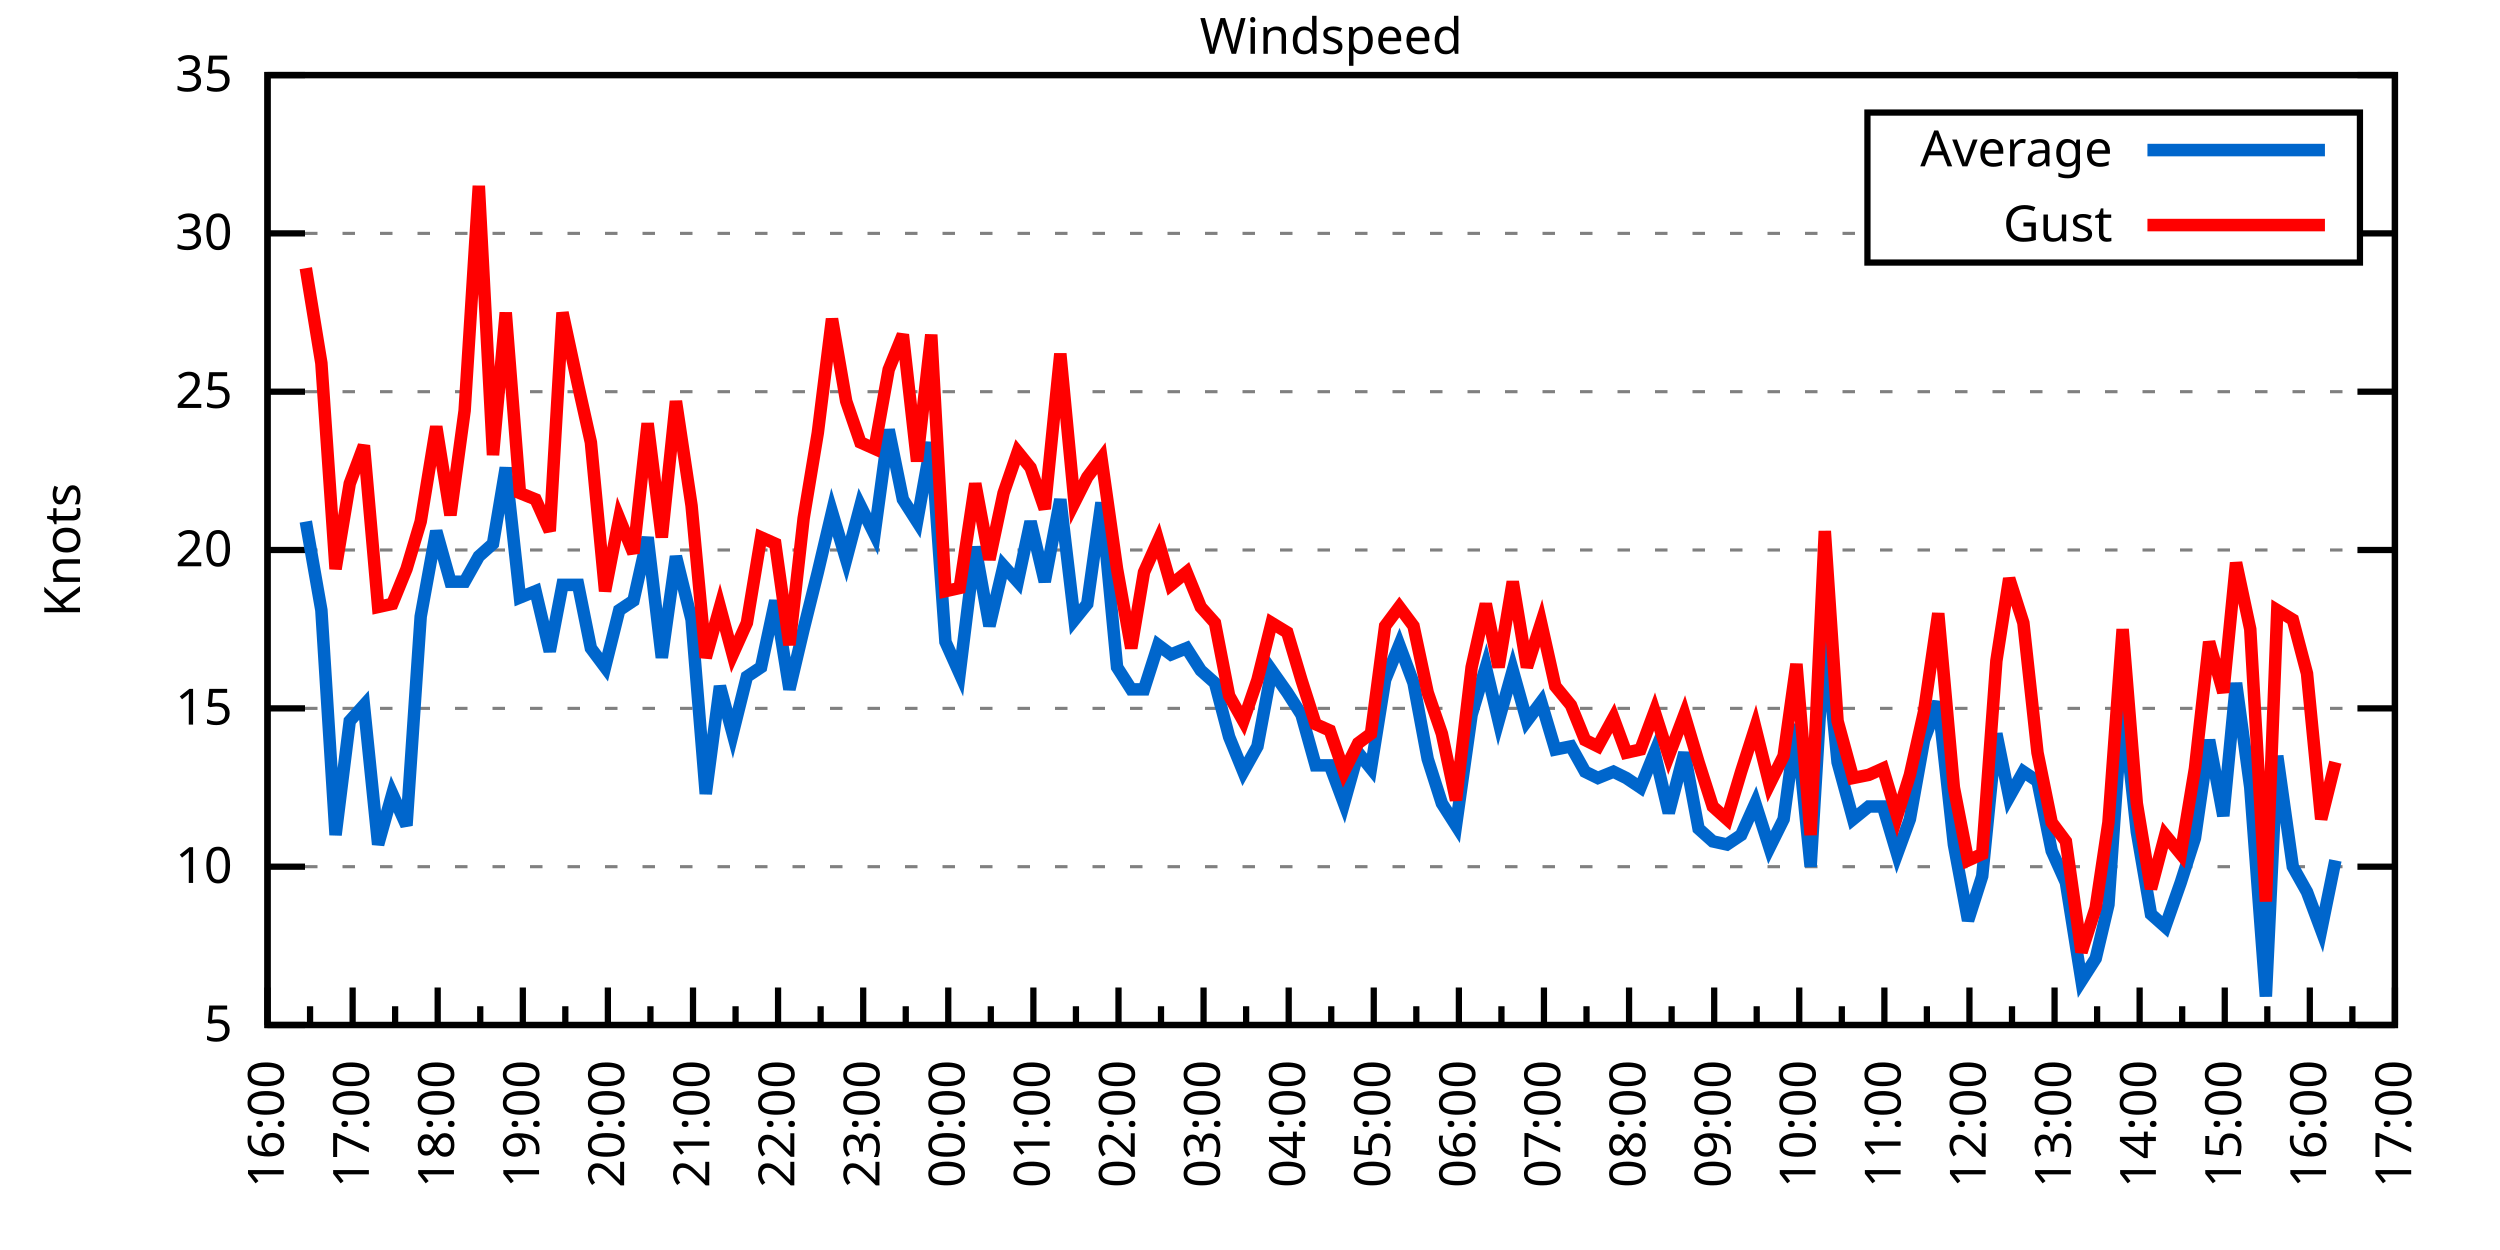
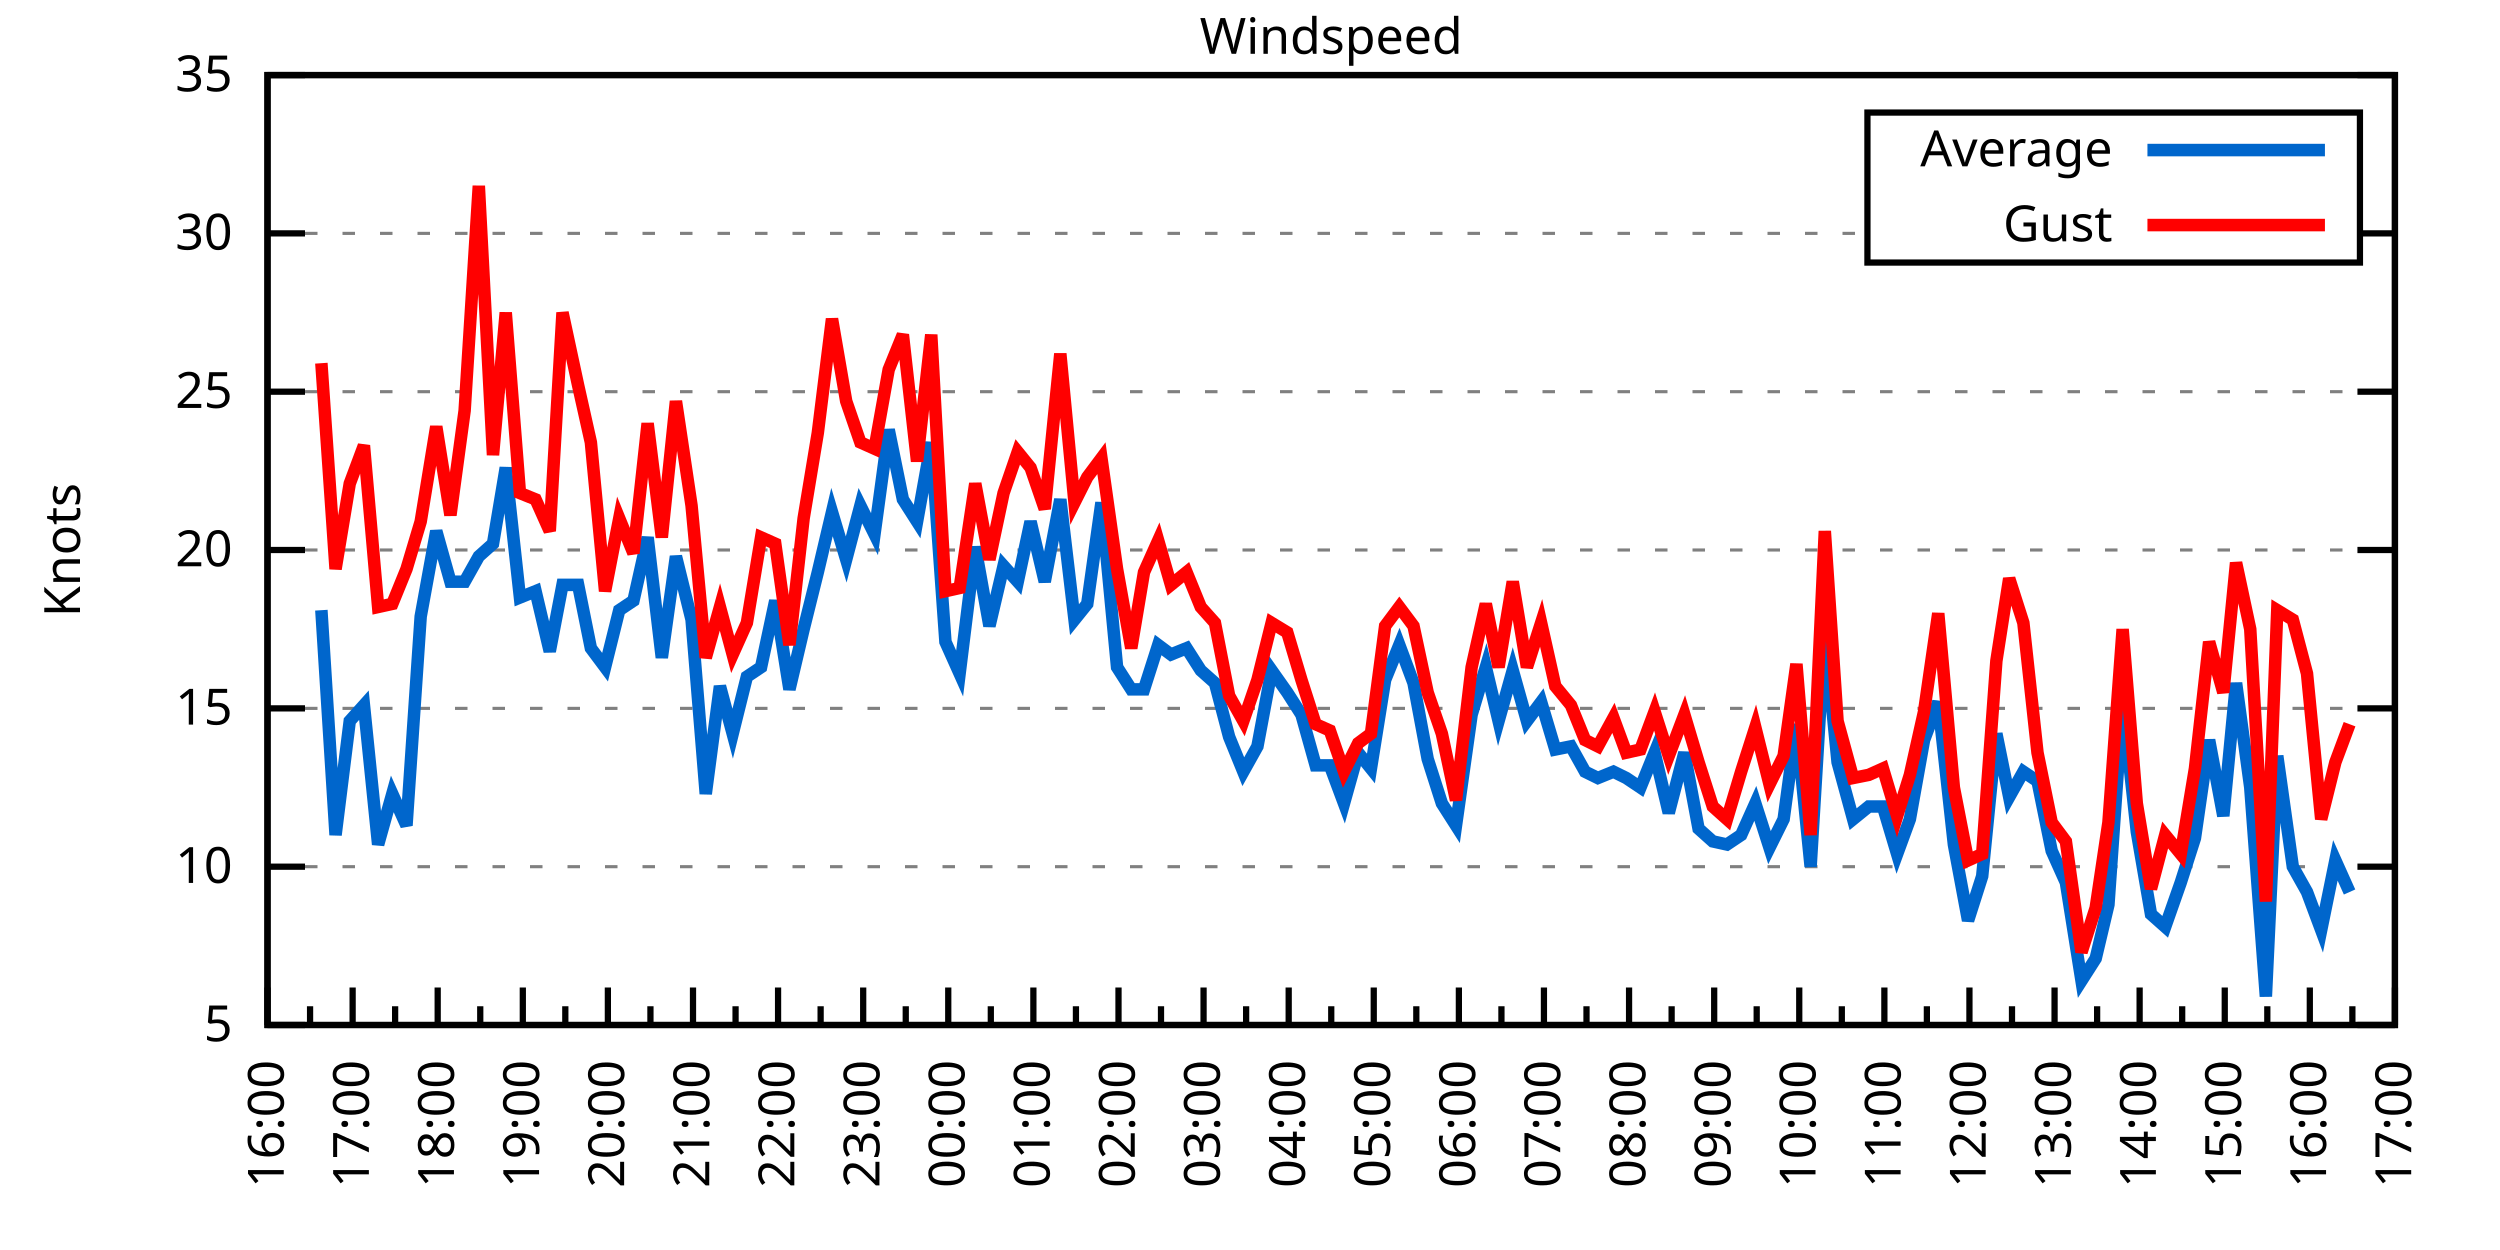
<svg xmlns="http://www.w3.org/2000/svg" xmlns:xlink="http://www.w3.org/1999/xlink" width="400" height="200" viewBox="0 0 400 200">
  <g id="gnuplot_canvas">
    <rect x="0" y="0" width="400" height="200" fill="none" />
    <defs>
      <circle id="gpDot" r="0.5" stroke-width="0.5" stroke="currentColor" />
      <path id="gpPt0" stroke-width="0.333" stroke="currentColor" d="M-1,0 h2 M0,-1 v2" />
      <path id="gpPt1" stroke-width="0.333" stroke="currentColor" d="M-1,-1 L1,1 M1,-1 L-1,1" />
      <path id="gpPt2" stroke-width="0.333" stroke="currentColor" d="M-1,0 L1,0 M0,-1 L0,1 M-1,-1 L1,1 M-1,1 L1,-1" />
      <rect id="gpPt3" stroke-width="0.333" stroke="currentColor" x="-1" y="-1" width="2" height="2" />
      <rect id="gpPt4" stroke-width="0.333" stroke="currentColor" fill="currentColor" x="-1" y="-1" width="2" height="2" />
      <circle id="gpPt5" stroke-width="0.333" stroke="currentColor" cx="0" cy="0" r="1" />
      <use xlink:href="#gpPt5" id="gpPt6" fill="currentColor" stroke="none" />
      <path id="gpPt7" stroke-width="0.333" stroke="currentColor" d="M0,-1.33 L-1.33,0.67 L1.33,0.67 z" />
      <use xlink:href="#gpPt7" id="gpPt8" fill="currentColor" stroke="none" />
      <use xlink:href="#gpPt7" id="gpPt9" stroke="currentColor" transform="rotate(180)" />
      <use xlink:href="#gpPt9" id="gpPt10" fill="currentColor" stroke="none" />
      <use xlink:href="#gpPt3" id="gpPt11" stroke="currentColor" transform="rotate(45)" />
      <use xlink:href="#gpPt11" id="gpPt12" fill="currentColor" stroke="none" />
      <path id="gpPt13" stroke-width="0.333" stroke="currentColor" d="M0,1.330 L1.265,0.411 L0.782,-1.067 L-0.782,-1.076 L-1.265,0.411 z" />
      <use xlink:href="#gpPt13" id="gpPt14" fill="currentColor" stroke="none" />
      <filter id="textbox" filterUnits="objectBoundingBox" x="0" y="0" height="1" width="1">
        <feFlood flood-color="white" flood-opacity="1" result="bgnd" />
        <feComposite in="SourceGraphic" in2="bgnd" operator="atop" />
      </filter>
      <filter id="greybox" filterUnits="objectBoundingBox" x="0" y="0" height="1" width="1">
        <feFlood flood-color="lightgrey" flood-opacity="1" result="grey" />
        <feComposite in="SourceGraphic" in2="grey" operator="atop" />
      </filter>
    </defs>
    <g fill="none" color="white" stroke="currentColor" stroke-width="1.00" stroke-linecap="butt" stroke-linejoin="miter">
</g>
    <g fill="none" color="black" stroke="currentColor" stroke-width="1.00" stroke-linecap="butt" stroke-linejoin="miter">
      <g stroke="none" shape-rendering="crispEdges">
        <polygon fill="rgb(255, 255, 255)" points="42.80,164.00 383.18,164.00 383.18,12.02 42.80,12.02 " />
      </g>
    </g>
    <g fill="none" color="black" stroke="currentColor" stroke-width="1.00" stroke-linecap="butt" stroke-linejoin="miter">
</g>
    <g fill="none" color="black" stroke="black" stroke-width="0.50" stroke-linecap="butt" stroke-linejoin="miter">
</g>
    <g fill="none" color="gray" stroke="currentColor" stroke-width="0.50" stroke-linecap="butt" stroke-linejoin="miter">
      <path stroke="gray" stroke-dasharray="2,4" class="gridline" d="M42.80,164.00 L383.19,164.00  " />
    </g>
    <g fill="none" color="gray" stroke="gray" stroke-width="1.00" stroke-linecap="butt" stroke-linejoin="miter">
</g>
    <g fill="none" color="black" stroke="currentColor" stroke-width="1.00" stroke-linecap="butt" stroke-linejoin="miter">
      <path stroke="black" d="M42.80,164.00 L48.80,164.00 M383.19,164.00 L377.19,164.00  " />
      <g transform="translate(37.20,166.60)" stroke="none" fill="black" font-family="Sans" font-size="8.00" text-anchor="end">
        <text>
          <tspan font-family="Sans"> 5</tspan>
        </text>
      </g>
    </g>
    <g fill="none" color="black" stroke="currentColor" stroke-width="1.00" stroke-linecap="butt" stroke-linejoin="miter">
</g>
    <g fill="none" color="black" stroke="black" stroke-width="0.50" stroke-linecap="butt" stroke-linejoin="miter">
</g>
    <g fill="none" color="gray" stroke="currentColor" stroke-width="0.50" stroke-linecap="butt" stroke-linejoin="miter">
      <path stroke="gray" stroke-dasharray="2,4" class="gridline" d="M42.80,138.67 L383.19,138.67  " />
    </g>
    <g fill="none" color="gray" stroke="gray" stroke-width="1.00" stroke-linecap="butt" stroke-linejoin="miter">
</g>
    <g fill="none" color="black" stroke="currentColor" stroke-width="1.00" stroke-linecap="butt" stroke-linejoin="miter">
      <path stroke="black" d="M42.80,138.67 L48.80,138.67 M383.19,138.67 L377.19,138.67  " />
      <g transform="translate(37.20,141.27)" stroke="none" fill="black" font-family="Sans" font-size="8.00" text-anchor="end">
        <text>
          <tspan font-family="Sans"> 10</tspan>
        </text>
      </g>
    </g>
    <g fill="none" color="black" stroke="currentColor" stroke-width="1.00" stroke-linecap="butt" stroke-linejoin="miter">
</g>
    <g fill="none" color="black" stroke="black" stroke-width="0.50" stroke-linecap="butt" stroke-linejoin="miter">
</g>
    <g fill="none" color="gray" stroke="currentColor" stroke-width="0.50" stroke-linecap="butt" stroke-linejoin="miter">
      <path stroke="gray" stroke-dasharray="2,4" class="gridline" d="M42.80,113.34 L383.19,113.34  " />
    </g>
    <g fill="none" color="gray" stroke="gray" stroke-width="1.00" stroke-linecap="butt" stroke-linejoin="miter">
</g>
    <g fill="none" color="black" stroke="currentColor" stroke-width="1.00" stroke-linecap="butt" stroke-linejoin="miter">
      <path stroke="black" d="M42.80,113.34 L48.80,113.34 M383.19,113.34 L377.19,113.34  " />
      <g transform="translate(37.20,115.94)" stroke="none" fill="black" font-family="Sans" font-size="8.00" text-anchor="end">
        <text>
          <tspan font-family="Sans"> 15</tspan>
        </text>
      </g>
    </g>
    <g fill="none" color="black" stroke="currentColor" stroke-width="1.00" stroke-linecap="butt" stroke-linejoin="miter">
</g>
    <g fill="none" color="black" stroke="black" stroke-width="0.50" stroke-linecap="butt" stroke-linejoin="miter">
</g>
    <g fill="none" color="gray" stroke="currentColor" stroke-width="0.50" stroke-linecap="butt" stroke-linejoin="miter">
      <path stroke="gray" stroke-dasharray="2,4" class="gridline" d="M42.80,88.00 L383.19,88.00  " />
    </g>
    <g fill="none" color="gray" stroke="gray" stroke-width="1.00" stroke-linecap="butt" stroke-linejoin="miter">
</g>
    <g fill="none" color="black" stroke="currentColor" stroke-width="1.00" stroke-linecap="butt" stroke-linejoin="miter">
      <path stroke="black" d="M42.80,88.00 L48.80,88.00 M383.19,88.00 L377.19,88.00  " />
      <g transform="translate(37.20,90.60)" stroke="none" fill="black" font-family="Sans" font-size="8.00" text-anchor="end">
        <text>
          <tspan font-family="Sans"> 20</tspan>
        </text>
      </g>
    </g>
    <g fill="none" color="black" stroke="currentColor" stroke-width="1.00" stroke-linecap="butt" stroke-linejoin="miter">
</g>
    <g fill="none" color="black" stroke="black" stroke-width="0.50" stroke-linecap="butt" stroke-linejoin="miter">
</g>
    <g fill="none" color="gray" stroke="currentColor" stroke-width="0.50" stroke-linecap="butt" stroke-linejoin="miter">
      <path stroke="gray" stroke-dasharray="2,4" class="gridline" d="M42.80,62.67 L383.19,62.67  " />
    </g>
    <g fill="none" color="gray" stroke="gray" stroke-width="1.00" stroke-linecap="butt" stroke-linejoin="miter">
</g>
    <g fill="none" color="black" stroke="currentColor" stroke-width="1.00" stroke-linecap="butt" stroke-linejoin="miter">
      <path stroke="black" d="M42.80,62.67 L48.80,62.67 M383.19,62.67 L377.19,62.67  " />
      <g transform="translate(37.20,65.27)" stroke="none" fill="black" font-family="Sans" font-size="8.00" text-anchor="end">
        <text>
          <tspan font-family="Sans"> 25</tspan>
        </text>
      </g>
    </g>
    <g fill="none" color="black" stroke="currentColor" stroke-width="1.00" stroke-linecap="butt" stroke-linejoin="miter">
</g>
    <g fill="none" color="black" stroke="black" stroke-width="0.50" stroke-linecap="butt" stroke-linejoin="miter">
</g>
    <g fill="none" color="gray" stroke="currentColor" stroke-width="0.50" stroke-linecap="butt" stroke-linejoin="miter">
      <path stroke="gray" stroke-dasharray="2,4" class="gridline" d="M42.80,37.34 L298.79,37.34 M377.59,37.34 L383.19,37.34  " />
    </g>
    <g fill="none" color="gray" stroke="gray" stroke-width="1.00" stroke-linecap="butt" stroke-linejoin="miter">
</g>
    <g fill="none" color="black" stroke="currentColor" stroke-width="1.00" stroke-linecap="butt" stroke-linejoin="miter">
      <path stroke="black" d="M42.80,37.34 L48.80,37.34 M383.19,37.34 L377.19,37.34  " />
      <g transform="translate(37.20,39.94)" stroke="none" fill="black" font-family="Sans" font-size="8.00" text-anchor="end">
        <text>
          <tspan font-family="Sans"> 30</tspan>
        </text>
      </g>
    </g>
    <g fill="none" color="black" stroke="currentColor" stroke-width="1.00" stroke-linecap="butt" stroke-linejoin="miter">
</g>
    <g fill="none" color="black" stroke="black" stroke-width="0.50" stroke-linecap="butt" stroke-linejoin="miter">
</g>
    <g fill="none" color="gray" stroke="currentColor" stroke-width="0.50" stroke-linecap="butt" stroke-linejoin="miter">
      <path stroke="gray" stroke-dasharray="2,4" class="gridline" d="M42.80,12.01 L383.19,12.01  " />
    </g>
    <g fill="none" color="gray" stroke="gray" stroke-width="1.00" stroke-linecap="butt" stroke-linejoin="miter">
</g>
    <g fill="none" color="black" stroke="currentColor" stroke-width="1.00" stroke-linecap="butt" stroke-linejoin="miter">
      <path stroke="black" d="M42.80,12.01 L48.80,12.01 M383.19,12.01 L377.19,12.01  " />
      <g transform="translate(37.20,14.61)" stroke="none" fill="black" font-family="Sans" font-size="8.00" text-anchor="end">
        <text>
          <tspan font-family="Sans"> 35</tspan>
        </text>
      </g>
    </g>
    <g fill="none" color="black" stroke="currentColor" stroke-width="1.00" stroke-linecap="butt" stroke-linejoin="miter">
      <path stroke="black" d="M42.80,164.00 L42.80,158.00  " />
      <g transform="translate(45.40,169.60) rotate(270)" stroke="none" fill="black" font-family="Sans" font-size="8.00" text-anchor="end">
        <text>
          <tspan font-family="Sans">16:00</tspan>
        </text>
      </g>
    </g>
    <g fill="none" color="black" stroke="currentColor" stroke-width="1.00" stroke-linecap="butt" stroke-linejoin="miter">
      <path stroke="black" d="M49.61,164.00 L49.61,161.00 M56.42,164.00 L56.42,158.00  " />
      <g transform="translate(59.02,169.60) rotate(270)" stroke="none" fill="black" font-family="Sans" font-size="8.00" text-anchor="end">
        <text>
          <tspan font-family="Sans">17:00</tspan>
        </text>
      </g>
    </g>
    <g fill="none" color="black" stroke="currentColor" stroke-width="1.00" stroke-linecap="butt" stroke-linejoin="miter">
      <path stroke="black" d="M63.22,164.00 L63.22,161.00 M70.03,164.00 L70.03,158.00  " />
      <g transform="translate(72.63,169.60) rotate(270)" stroke="none" fill="black" font-family="Sans" font-size="8.00" text-anchor="end">
        <text>
          <tspan font-family="Sans">18:00</tspan>
        </text>
      </g>
    </g>
    <g fill="none" color="black" stroke="currentColor" stroke-width="1.00" stroke-linecap="butt" stroke-linejoin="miter">
      <path stroke="black" d="M76.84,164.00 L76.84,161.00 M83.65,164.00 L83.65,158.00  " />
      <g transform="translate(86.25,169.60) rotate(270)" stroke="none" fill="black" font-family="Sans" font-size="8.00" text-anchor="end">
        <text>
          <tspan font-family="Sans">19:00</tspan>
        </text>
      </g>
    </g>
    <g fill="none" color="black" stroke="currentColor" stroke-width="1.00" stroke-linecap="butt" stroke-linejoin="miter">
      <path stroke="black" d="M90.45,164.00 L90.45,161.00 M97.26,164.00 L97.26,158.00  " />
      <g transform="translate(99.86,169.60) rotate(270)" stroke="none" fill="black" font-family="Sans" font-size="8.00" text-anchor="end">
        <text>
          <tspan font-family="Sans">20:00</tspan>
        </text>
      </g>
    </g>
    <g fill="none" color="black" stroke="currentColor" stroke-width="1.00" stroke-linecap="butt" stroke-linejoin="miter">
      <path stroke="black" d="M104.07,164.00 L104.07,161.00 M110.88,164.00 L110.88,158.00  " />
      <g transform="translate(113.48,169.60) rotate(270)" stroke="none" fill="black" font-family="Sans" font-size="8.00" text-anchor="end">
        <text>
          <tspan font-family="Sans">21:00</tspan>
        </text>
      </g>
    </g>
    <g fill="none" color="black" stroke="currentColor" stroke-width="1.00" stroke-linecap="butt" stroke-linejoin="miter">
      <path stroke="black" d="M117.69,164.00 L117.69,161.00 M124.49,164.00 L124.49,158.00  " />
      <g transform="translate(127.09,169.60) rotate(270)" stroke="none" fill="black" font-family="Sans" font-size="8.00" text-anchor="end">
        <text>
          <tspan font-family="Sans">22:00</tspan>
        </text>
      </g>
    </g>
    <g fill="none" color="black" stroke="currentColor" stroke-width="1.00" stroke-linecap="butt" stroke-linejoin="miter">
      <path stroke="black" d="M131.30,164.00 L131.30,161.00 M138.11,164.00 L138.11,158.00  " />
      <g transform="translate(140.71,169.60) rotate(270)" stroke="none" fill="black" font-family="Sans" font-size="8.00" text-anchor="end">
        <text>
          <tspan font-family="Sans">23:00</tspan>
        </text>
      </g>
    </g>
    <g fill="none" color="black" stroke="currentColor" stroke-width="1.00" stroke-linecap="butt" stroke-linejoin="miter">
      <path stroke="black" d="M144.92,164.00 L144.92,161.00 M151.72,164.00 L151.72,158.00  " />
      <g transform="translate(154.32,169.60) rotate(270)" stroke="none" fill="black" font-family="Sans" font-size="8.00" text-anchor="end">
        <text>
          <tspan font-family="Sans">00:00</tspan>
        </text>
      </g>
    </g>
    <g fill="none" color="black" stroke="currentColor" stroke-width="1.00" stroke-linecap="butt" stroke-linejoin="miter">
      <path stroke="black" d="M158.53,164.00 L158.53,161.00 M165.34,164.00 L165.34,158.00  " />
      <g transform="translate(167.94,169.60) rotate(270)" stroke="none" fill="black" font-family="Sans" font-size="8.00" text-anchor="end">
        <text>
          <tspan font-family="Sans">01:00</tspan>
        </text>
      </g>
    </g>
    <g fill="none" color="black" stroke="currentColor" stroke-width="1.00" stroke-linecap="butt" stroke-linejoin="miter">
      <path stroke="black" d="M172.15,164.00 L172.15,161.00 M178.96,164.00 L178.96,158.00  " />
      <g transform="translate(181.56,169.60) rotate(270)" stroke="none" fill="black" font-family="Sans" font-size="8.00" text-anchor="end">
        <text>
          <tspan font-family="Sans">02:00</tspan>
        </text>
      </g>
    </g>
    <g fill="none" color="black" stroke="currentColor" stroke-width="1.00" stroke-linecap="butt" stroke-linejoin="miter">
      <path stroke="black" d="M185.76,164.00 L185.76,161.00 M192.57,164.00 L192.57,158.00  " />
      <g transform="translate(195.17,169.60) rotate(270)" stroke="none" fill="black" font-family="Sans" font-size="8.00" text-anchor="end">
        <text>
          <tspan font-family="Sans">03:00</tspan>
        </text>
      </g>
    </g>
    <g fill="none" color="black" stroke="currentColor" stroke-width="1.00" stroke-linecap="butt" stroke-linejoin="miter">
      <path stroke="black" d="M199.38,164.00 L199.38,161.00 M206.19,164.00 L206.19,158.00  " />
      <g transform="translate(208.79,169.60) rotate(270)" stroke="none" fill="black" font-family="Sans" font-size="8.00" text-anchor="end">
        <text>
          <tspan font-family="Sans">04:00</tspan>
        </text>
      </g>
    </g>
    <g fill="none" color="black" stroke="currentColor" stroke-width="1.00" stroke-linecap="butt" stroke-linejoin="miter">
      <path stroke="black" d="M213.00,164.00 L213.00,161.00 M219.80,164.00 L219.80,158.00  " />
      <g transform="translate(222.40,169.60) rotate(270)" stroke="none" fill="black" font-family="Sans" font-size="8.00" text-anchor="end">
        <text>
          <tspan font-family="Sans">05:00</tspan>
        </text>
      </g>
    </g>
    <g fill="none" color="black" stroke="currentColor" stroke-width="1.00" stroke-linecap="butt" stroke-linejoin="miter">
      <path stroke="black" d="M226.61,164.00 L226.61,161.00 M233.42,164.00 L233.42,158.00  " />
      <g transform="translate(236.02,169.60) rotate(270)" stroke="none" fill="black" font-family="Sans" font-size="8.00" text-anchor="end">
        <text>
          <tspan font-family="Sans">06:00</tspan>
        </text>
      </g>
    </g>
    <g fill="none" color="black" stroke="currentColor" stroke-width="1.00" stroke-linecap="butt" stroke-linejoin="miter">
      <path stroke="black" d="M240.23,164.00 L240.23,161.00 M247.03,164.00 L247.03,158.00  " />
      <g transform="translate(249.63,169.60) rotate(270)" stroke="none" fill="black" font-family="Sans" font-size="8.00" text-anchor="end">
        <text>
          <tspan font-family="Sans">07:00</tspan>
        </text>
      </g>
    </g>
    <g fill="none" color="black" stroke="currentColor" stroke-width="1.00" stroke-linecap="butt" stroke-linejoin="miter">
      <path stroke="black" d="M253.84,164.00 L253.84,161.00 M260.65,164.00 L260.65,158.00  " />
      <g transform="translate(263.25,169.60) rotate(270)" stroke="none" fill="black" font-family="Sans" font-size="8.00" text-anchor="end">
        <text>
          <tspan font-family="Sans">08:00</tspan>
        </text>
      </g>
    </g>
    <g fill="none" color="black" stroke="currentColor" stroke-width="1.00" stroke-linecap="butt" stroke-linejoin="miter">
      <path stroke="black" d="M267.46,164.00 L267.46,161.00 M274.27,164.00 L274.27,158.00  " />
      <g transform="translate(276.87,169.60) rotate(270)" stroke="none" fill="black" font-family="Sans" font-size="8.00" text-anchor="end">
        <text>
          <tspan font-family="Sans">09:00</tspan>
        </text>
      </g>
    </g>
    <g fill="none" color="black" stroke="currentColor" stroke-width="1.00" stroke-linecap="butt" stroke-linejoin="miter">
      <path stroke="black" d="M281.07,164.00 L281.07,161.00 M287.88,164.00 L287.88,158.00  " />
      <g transform="translate(290.48,169.60) rotate(270)" stroke="none" fill="black" font-family="Sans" font-size="8.00" text-anchor="end">
        <text>
          <tspan font-family="Sans">10:00</tspan>
        </text>
      </g>
    </g>
    <g fill="none" color="black" stroke="currentColor" stroke-width="1.00" stroke-linecap="butt" stroke-linejoin="miter">
      <path stroke="black" d="M294.69,164.00 L294.69,161.00 M301.50,164.00 L301.50,158.00  " />
      <g transform="translate(304.10,169.60) rotate(270)" stroke="none" fill="black" font-family="Sans" font-size="8.00" text-anchor="end">
        <text>
          <tspan font-family="Sans">11:00</tspan>
        </text>
      </g>
    </g>
    <g fill="none" color="black" stroke="currentColor" stroke-width="1.00" stroke-linecap="butt" stroke-linejoin="miter">
      <path stroke="black" d="M308.30,164.00 L308.30,161.00 M315.11,164.00 L315.11,158.00  " />
      <g transform="translate(317.71,169.60) rotate(270)" stroke="none" fill="black" font-family="Sans" font-size="8.00" text-anchor="end">
        <text>
          <tspan font-family="Sans">12:00</tspan>
        </text>
      </g>
    </g>
    <g fill="none" color="black" stroke="currentColor" stroke-width="1.00" stroke-linecap="butt" stroke-linejoin="miter">
      <path stroke="black" d="M321.92,164.00 L321.92,161.00 M328.73,164.00 L328.73,158.00  " />
      <g transform="translate(331.33,169.60) rotate(270)" stroke="none" fill="black" font-family="Sans" font-size="8.00" text-anchor="end">
        <text>
          <tspan font-family="Sans">13:00</tspan>
        </text>
      </g>
    </g>
    <g fill="none" color="black" stroke="currentColor" stroke-width="1.00" stroke-linecap="butt" stroke-linejoin="miter">
      <path stroke="black" d="M335.54,164.00 L335.54,161.00 M342.34,164.00 L342.34,158.00  " />
      <g transform="translate(344.94,169.60) rotate(270)" stroke="none" fill="black" font-family="Sans" font-size="8.00" text-anchor="end">
        <text>
          <tspan font-family="Sans">14:00</tspan>
        </text>
      </g>
    </g>
    <g fill="none" color="black" stroke="currentColor" stroke-width="1.00" stroke-linecap="butt" stroke-linejoin="miter">
      <path stroke="black" d="M349.15,164.00 L349.15,161.00 M355.96,164.00 L355.96,158.00  " />
      <g transform="translate(358.56,169.60) rotate(270)" stroke="none" fill="black" font-family="Sans" font-size="8.00" text-anchor="end">
        <text>
          <tspan font-family="Sans">15:00</tspan>
        </text>
      </g>
    </g>
    <g fill="none" color="black" stroke="currentColor" stroke-width="1.00" stroke-linecap="butt" stroke-linejoin="miter">
      <path stroke="black" d="M362.77,164.00 L362.77,161.00 M369.57,164.00 L369.57,158.00  " />
      <g transform="translate(372.17,169.60) rotate(270)" stroke="none" fill="black" font-family="Sans" font-size="8.00" text-anchor="end">
        <text>
          <tspan font-family="Sans">16:00</tspan>
        </text>
      </g>
    </g>
    <g fill="none" color="black" stroke="currentColor" stroke-width="1.00" stroke-linecap="butt" stroke-linejoin="miter">
      <path stroke="black" d="M376.38,164.00 L376.38,161.00 M383.19,164.00 L383.19,158.00  " />
      <g transform="translate(385.79,169.60) rotate(270)" stroke="none" fill="black" font-family="Sans" font-size="8.00" text-anchor="end">
        <text>
          <tspan font-family="Sans">17:00</tspan>
        </text>
      </g>
    </g>
    <g fill="none" color="black" stroke="currentColor" stroke-width="1.00" stroke-linecap="butt" stroke-linejoin="miter">
</g>
    <g fill="none" color="black" stroke="currentColor" stroke-width="1.00" stroke-linecap="butt" stroke-linejoin="miter">
      <path stroke="black" d="M42.80,12.01 L42.80,164.00 L383.19,164.00 L383.19,12.01 L42.80,12.01 Z  " />
    </g>
    <g fill="none" color="black" stroke="currentColor" stroke-width="1.00" stroke-linecap="butt" stroke-linejoin="miter">
      <g transform="translate(12.80,88.01) rotate(270)" stroke="none" fill="black" font-family="Sans" font-size="8.00" text-anchor="middle">
        <text>
          <tspan font-family="Sans">Knots</tspan>
        </text>
      </g>
    </g>
    <g fill="none" color="black" stroke="currentColor" stroke-width="1.00" stroke-linecap="butt" stroke-linejoin="miter">
</g>
    <g fill="none" color="black" stroke="currentColor" stroke-width="1.00" stroke-linecap="butt" stroke-linejoin="miter">
      <path stroke="black" d="M298.79,42.01 L298.79,18.01 L377.59,18.01 L377.59,42.01 L298.79,42.01 Z  " />
    </g>
    <g id="Windspeed_plot_1">
      <g fill="none" color="white" stroke="black" stroke-width="2.00" stroke-linecap="butt" stroke-linejoin="miter">
</g>
      <g fill="none" color="black" stroke="currentColor" stroke-width="2.00" stroke-linecap="butt" stroke-linejoin="miter">
        <g transform="translate(337.99,26.61)" stroke="none" fill="black" font-family="Sans" font-size="8.00" text-anchor="end">
          <text>
            <tspan font-family="Sans">Average</tspan>
          </text>
        </g>
      </g>
      <g fill="none" color="black" stroke="currentColor" stroke-width="2.00" stroke-linecap="butt" stroke-linejoin="miter">
-         <path stroke="rgb(  0, 102, 204)" d="M343.59,24.01 L371.99,24.01 M48.93,83.45 L51.42,97.63 L53.69,133.60 L55.96,115.36 L58.23,112.83 L60.50,135.12   L62.77,127.02 L65.04,132.08 L67.31,98.64 L69.80,84.97 L72.07,93.07 L74.34,93.07 L76.61,89.02 L78.88,86.99   L80.92,74.83 L83.19,95.60 L85.69,94.59 L87.96,104.22 L90.00,93.58 L92.50,93.58 L94.54,103.71 L96.81,106.75   L99.08,97.63 L101.35,96.11 L103.62,85.98 L105.89,105.23 L108.15,89.02 L110.65,99.15 L112.92,127.02 L115.19,109.79   L117.23,117.39 L119.50,108.27 L121.77,106.75 L124.04,96.11 L126.31,110.30 L128.58,100.67 L130.85,91.55 L133.12,81.93   L135.39,89.52 L137.66,80.91 L139.92,85.47 L142.19,68.75 L144.46,79.90 L146.73,83.45 L149.00,70.78 L151.27,102.70   L153.54,107.76 L156.04,87.50 L158.31,100.16 L160.57,90.54 L162.84,93.07 L164.89,83.45 L167.16,93.07 L169.65,79.90   L171.92,99.15 L173.96,96.62 L176.23,80.41 L178.73,106.75 L181.00,110.30 L183.04,110.30 L185.31,103.20 L187.35,104.72   L189.85,103.71 L192.12,107.26 L194.39,109.28 L196.66,117.90 L198.93,123.47 L201.19,119.42 L203.46,107.26 L205.96,110.80   L208.23,114.35 L210.50,122.46 L212.77,122.46 L215.04,128.54 L217.31,120.43 L219.35,122.96 L221.62,108.78 L223.89,103.20   L226.16,109.28 L228.43,121.44 L230.70,128.54 L232.96,132.08 L235.46,114.35 L237.73,106.75 L239.77,115.36 L242.04,107.26   L244.31,115.36 L246.58,112.32 L248.85,119.92 L251.35,119.42 L253.61,123.47 L255.66,124.48 L258.15,123.47 L260.20,124.48   L262.47,126.00 L264.73,120.43 L267.00,130.06 L269.50,120.43 L271.77,132.59 L274.04,134.62 L276.31,135.12 L278.58,133.60   L280.85,128.54 L283.12,135.63 L285.38,131.07 L287.43,115.87 L289.70,138.67 L291.97,101.18 L294.01,121.95 L296.50,131.07   L299.00,129.04 L301.27,129.04 L303.54,136.64 L305.58,131.07 L307.85,118.40 L310.12,112.32 L312.62,135.12 L314.89,147.28   L317.15,140.19 L319.42,117.39 L321.47,127.52 L323.74,123.47 L326.00,124.99 L328.27,136.14 L330.54,141.20 L333.04,156.91   L335.31,153.36 L337.35,144.75 L339.62,112.32 L341.89,133.10 L344.16,146.27 L346.43,148.29 L348.92,141.20 L351.19,134.11   L353.46,118.40 L355.73,130.56 L357.77,109.28 L360.04,126.00 L362.54,159.44 L364.36,120.94 L366.85,138.67 L369.12,142.72   L371.39,148.80 L373.66,137.66  " />
+         <path stroke="rgb(  0, 102, 204)" d="M343.59,24.01 L371.99,24.01 M51.42,97.63 L53.69,133.60 L55.96,115.36 L58.23,112.83 L60.50,135.12 L62.77,127.02   L65.04,132.08 L67.31,98.64 L69.80,84.97 L72.07,93.07 L74.34,93.07 L76.61,89.02 L78.88,86.99 L80.92,74.83   L83.19,95.60 L85.69,94.59 L87.96,104.22 L90.00,93.58 L92.50,93.58 L94.54,103.71 L96.81,106.75 L99.08,97.63   L101.35,96.11 L103.62,85.98 L105.89,105.23 L108.15,89.02 L110.65,99.15 L112.92,127.02 L115.19,109.79 L117.23,117.39   L119.50,108.27 L121.77,106.75 L124.04,96.11 L126.31,110.30 L128.58,100.67 L130.85,91.55 L133.12,81.93 L135.39,89.52   L137.66,80.91 L139.92,85.47 L142.19,68.75 L144.46,79.90 L146.73,83.45 L149.00,70.78 L151.27,102.70 L153.54,107.76   L156.04,87.50 L158.31,100.16 L160.57,90.54 L162.84,93.07 L164.89,83.45 L167.16,93.07 L169.65,79.90 L171.92,99.15   L173.96,96.62 L176.23,80.41 L178.73,106.75 L181.00,110.30 L183.04,110.30 L185.31,103.20 L187.35,104.72 L189.85,103.71   L192.12,107.26 L194.39,109.28 L196.66,117.90 L198.93,123.47 L201.19,119.42 L203.46,107.26 L205.96,110.80 L208.23,114.35   L210.50,122.46 L212.77,122.46 L215.04,128.54 L217.31,120.43 L219.35,122.96 L221.62,108.78 L223.89,103.20 L226.16,109.28   L228.43,121.44 L230.70,128.54 L232.96,132.08 L235.46,114.35 L237.73,106.75 L239.77,115.36 L242.04,107.26 L244.31,115.36   L246.58,112.32 L248.85,119.92 L251.35,119.42 L253.61,123.47 L255.66,124.48 L258.15,123.47 L260.20,124.48 L262.47,126.00   L264.73,120.43 L267.00,130.06 L269.50,120.43 L271.77,132.59 L274.04,134.62 L276.31,135.12 L278.58,133.60 L280.85,128.54   L283.12,135.63 L285.38,131.07 L287.43,115.87 L289.70,138.67 L291.97,101.18 L294.01,121.95 L296.50,131.07 L299.00,129.04   L301.27,129.04 L303.54,136.64 L305.58,131.07 L307.85,118.40 L310.12,112.32 L312.62,135.12 L314.89,147.28 L317.15,140.19   L319.42,117.39 L321.47,127.52 L323.74,123.47 L326.00,124.99 L328.27,136.14 L330.54,141.20 L333.04,156.91 L335.31,153.36   L337.35,144.75 L339.62,112.32 L341.89,133.10 L344.16,146.27 L346.43,148.29 L348.92,141.20 L351.19,134.11 L353.46,118.40   L355.73,130.56 L357.77,109.28 L360.04,126.00 L362.54,159.44 L364.36,120.94 L366.85,138.67 L369.12,142.72 L371.39,148.80   L373.66,137.66 L375.93,142.72  " />
      </g>
    </g>
    <g id="Windspeed_plot_2">
      <g fill="none" color="black" stroke="currentColor" stroke-width="2.00" stroke-linecap="butt" stroke-linejoin="miter">
        <g transform="translate(337.99,38.61)" stroke="none" fill="black" font-family="Sans" font-size="8.00" text-anchor="end">
          <text>
            <tspan font-family="Sans">Gust</tspan>
          </text>
        </g>
      </g>
      <g fill="none" color="black" stroke="currentColor" stroke-width="2.00" stroke-linecap="butt" stroke-linejoin="miter">
-         <path stroke="rgb(255,   0,   0)" d="M343.59,36.01 L371.99,36.01 M48.93,42.91 L51.42,58.11 L53.69,91.04 L55.96,77.37 L58.23,71.29 L60.50,97.12   L62.77,96.62 L65.04,91.04 L67.31,83.45 L69.80,68.25 L72.07,82.43 L74.34,65.71 L76.61,29.74 L78.88,72.81   L80.92,50.01 L83.19,78.89 L85.69,79.90 L87.96,84.97 L90.00,50.01 L92.50,61.66 L94.54,70.78 L96.81,94.59   L99.08,82.94 L101.35,88.51 L103.62,67.74 L105.89,85.98 L108.15,64.19 L110.65,80.91 L112.92,105.23 L115.19,97.12   L117.23,104.72 L119.50,99.66 L121.77,85.98 L124.04,86.99 L126.31,103.20 L128.58,82.94 L130.85,69.26 L133.12,51.02   L135.39,64.19 L137.66,70.78 L139.92,71.79 L142.19,59.13 L144.46,53.55 L146.73,73.82 L149.00,53.55 L151.27,94.59   L153.54,94.08 L156.04,77.37 L158.31,89.52 L160.57,78.89 L162.84,72.30 L164.89,74.83 L167.16,81.42 L169.65,56.59   L171.92,80.41 L173.96,76.35 L176.23,73.31 L178.73,91.04 L181.00,103.71 L183.04,91.55 L185.31,86.49 L187.35,93.58   L189.85,91.55 L192.12,97.12 L194.39,99.66 L196.66,111.31 L198.93,115.36 L201.19,108.78 L203.46,99.66 L205.96,101.18   L208.23,108.78 L210.50,115.87 L212.77,116.88 L215.04,123.47 L217.31,118.91 L219.35,117.39 L221.62,100.16 L223.89,97.12   L226.16,100.16 L228.43,110.80 L230.70,117.39 L232.96,128.03 L235.46,106.75 L237.73,96.62 L239.77,106.75 L242.04,93.07   L244.31,106.75 L246.58,99.66 L248.85,109.79 L251.35,112.83 L253.61,118.40 L255.66,119.42 L258.15,114.86 L260.20,120.43   L262.47,119.92 L264.73,113.84 L267.00,120.94 L269.50,114.35 L271.77,121.95 L274.04,129.04 L276.31,131.07 L278.58,123.47   L280.85,116.38 L283.12,125.50 L285.38,120.94 L287.43,106.24 L289.70,133.60 L291.97,84.97 L294.01,115.36 L296.50,124.48   L299.00,123.98 L301.27,122.96 L303.54,130.56 L305.58,123.98 L307.85,113.84 L310.12,98.14 L312.62,126.00 L314.89,137.66   L317.15,136.64 L319.42,105.74 L321.47,92.56 L323.74,99.66 L326.00,120.43 L328.27,131.58 L330.54,134.62 L333.04,152.35   L335.31,145.25 L337.35,131.58 L339.62,100.67 L341.89,128.54 L344.16,142.21 L346.43,133.60 L348.92,136.64 L351.19,122.96   L353.46,102.70 L355.73,110.80 L357.77,90.03 L360.04,100.67 L362.54,144.24 L364.36,97.63 L366.85,99.15 L369.12,107.76   L371.39,131.07 L373.66,121.95  " />
+         <path stroke="rgb(255,   0,   0)" d="M343.59,36.01 L371.99,36.01 M51.42,58.11 L53.69,91.04 L55.96,77.37 L58.23,71.29 L60.50,97.12 L62.77,96.62   L65.04,91.04 L67.31,83.45 L69.80,68.25 L72.07,82.43 L74.34,65.71 L76.61,29.74 L78.88,72.81 L80.92,50.01   L83.19,78.89 L85.69,79.90 L87.96,84.97 L90.00,50.01 L92.50,61.66 L94.54,70.78 L96.81,94.59 L99.08,82.94   L101.35,88.51 L103.62,67.74 L105.89,85.98 L108.15,64.19 L110.65,80.91 L112.92,105.23 L115.19,97.12 L117.23,104.72   L119.50,99.66 L121.77,85.98 L124.04,86.99 L126.31,103.20 L128.58,82.94 L130.85,69.26 L133.12,51.02 L135.39,64.19   L137.66,70.78 L139.92,71.79 L142.19,59.13 L144.46,53.55 L146.73,73.82 L149.00,53.55 L151.27,94.59 L153.54,94.08   L156.04,77.37 L158.31,89.52 L160.57,78.89 L162.84,72.30 L164.89,74.83 L167.16,81.42 L169.65,56.59 L171.92,80.41   L173.96,76.35 L176.23,73.31 L178.73,91.04 L181.00,103.71 L183.04,91.55 L185.31,86.49 L187.35,93.58 L189.85,91.55   L192.12,97.12 L194.39,99.66 L196.66,111.31 L198.93,115.36 L201.19,108.78 L203.46,99.66 L205.96,101.18 L208.23,108.78   L210.50,115.87 L212.77,116.88 L215.04,123.47 L217.31,118.91 L219.35,117.39 L221.62,100.16 L223.89,97.12 L226.16,100.16   L228.43,110.80 L230.70,117.39 L232.96,128.03 L235.46,106.75 L237.73,96.62 L239.77,106.75 L242.04,93.07 L244.31,106.75   L246.58,99.66 L248.85,109.79 L251.35,112.83 L253.61,118.40 L255.66,119.42 L258.15,114.86 L260.20,120.43 L262.47,119.92   L264.73,113.84 L267.00,120.94 L269.50,114.35 L271.77,121.95 L274.04,129.04 L276.31,131.07 L278.58,123.47 L280.85,116.38   L283.12,125.50 L285.38,120.94 L287.43,106.24 L289.70,133.60 L291.97,84.97 L294.01,115.36 L296.50,124.48 L299.00,123.98   L301.27,122.96 L303.54,130.56 L305.58,123.98 L307.85,113.84 L310.12,98.14 L312.62,126.00 L314.89,137.66 L317.15,136.64   L319.42,105.74 L321.47,92.56 L323.74,99.66 L326.00,120.43 L328.27,131.58 L330.54,134.62 L333.04,152.35 L335.31,145.25   L337.35,131.58 L339.62,100.67 L341.89,128.54 L344.16,142.21 L346.43,133.60 L348.92,136.64 L351.19,122.96 L353.46,102.70   L355.73,110.80 L357.77,90.03 L360.04,100.67 L362.54,144.24 L364.36,97.63 L366.85,99.15 L369.12,107.76 L371.39,131.07   L373.66,121.95 L375.93,115.87  " />
      </g>
    </g>
    <g fill="none" color="black" stroke="currentColor" stroke-width="2.00" stroke-linecap="butt" stroke-linejoin="miter">
</g>
    <g fill="none" color="black" stroke="black" stroke-width="1.00" stroke-linecap="butt" stroke-linejoin="miter">
</g>
    <g fill="none" color="black" stroke="currentColor" stroke-width="1.00" stroke-linecap="butt" stroke-linejoin="miter">
      <path stroke="black" d="M42.80,12.01 L42.80,164.00 L383.19,164.00 L383.19,12.01 L42.80,12.01 Z  " />
    </g>
    <g fill="none" color="black" stroke="currentColor" stroke-width="1.00" stroke-linecap="butt" stroke-linejoin="miter">
      <g transform="translate(212.99,8.61)" stroke="none" fill="black" font-family="Sans" font-size="8.00" text-anchor="middle">
        <text>
          <tspan font-family="Sans">Windspeed</tspan>
        </text>
      </g>
    </g>
    <g fill="none" color="black" stroke="currentColor" stroke-width="1.00" stroke-linecap="butt" stroke-linejoin="miter">
</g>
  </g>
</svg>
